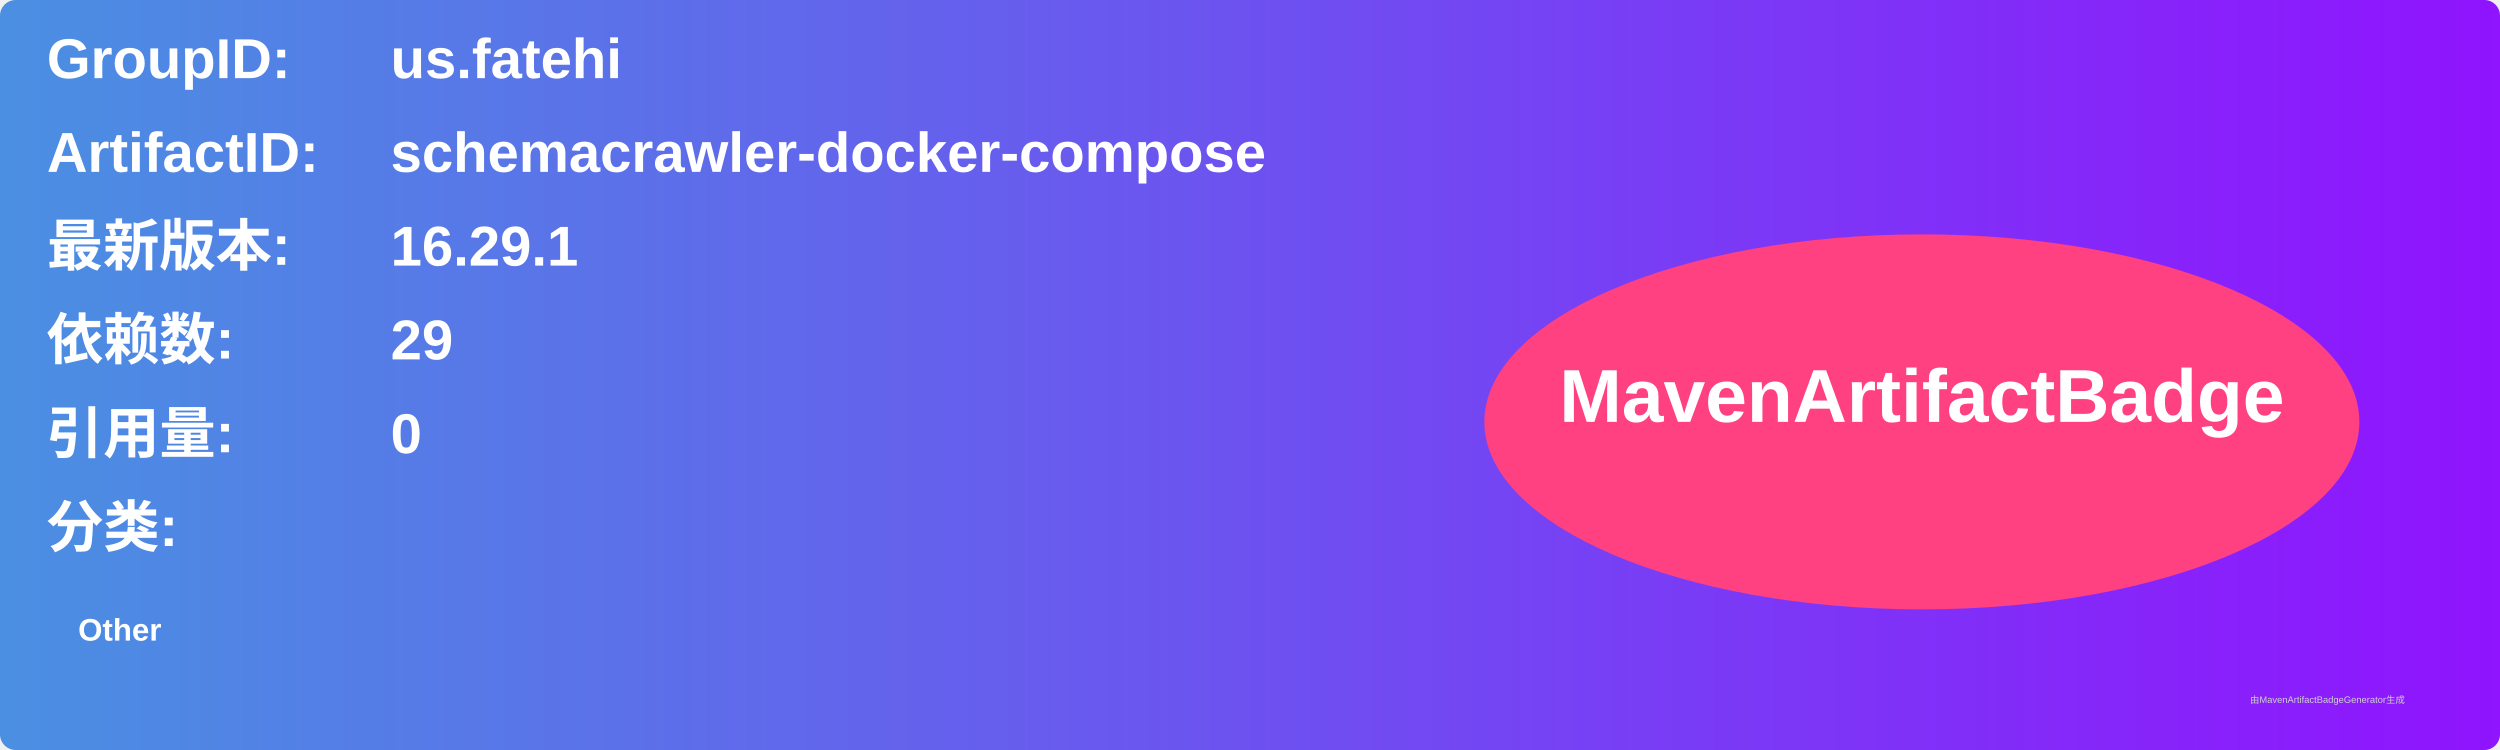
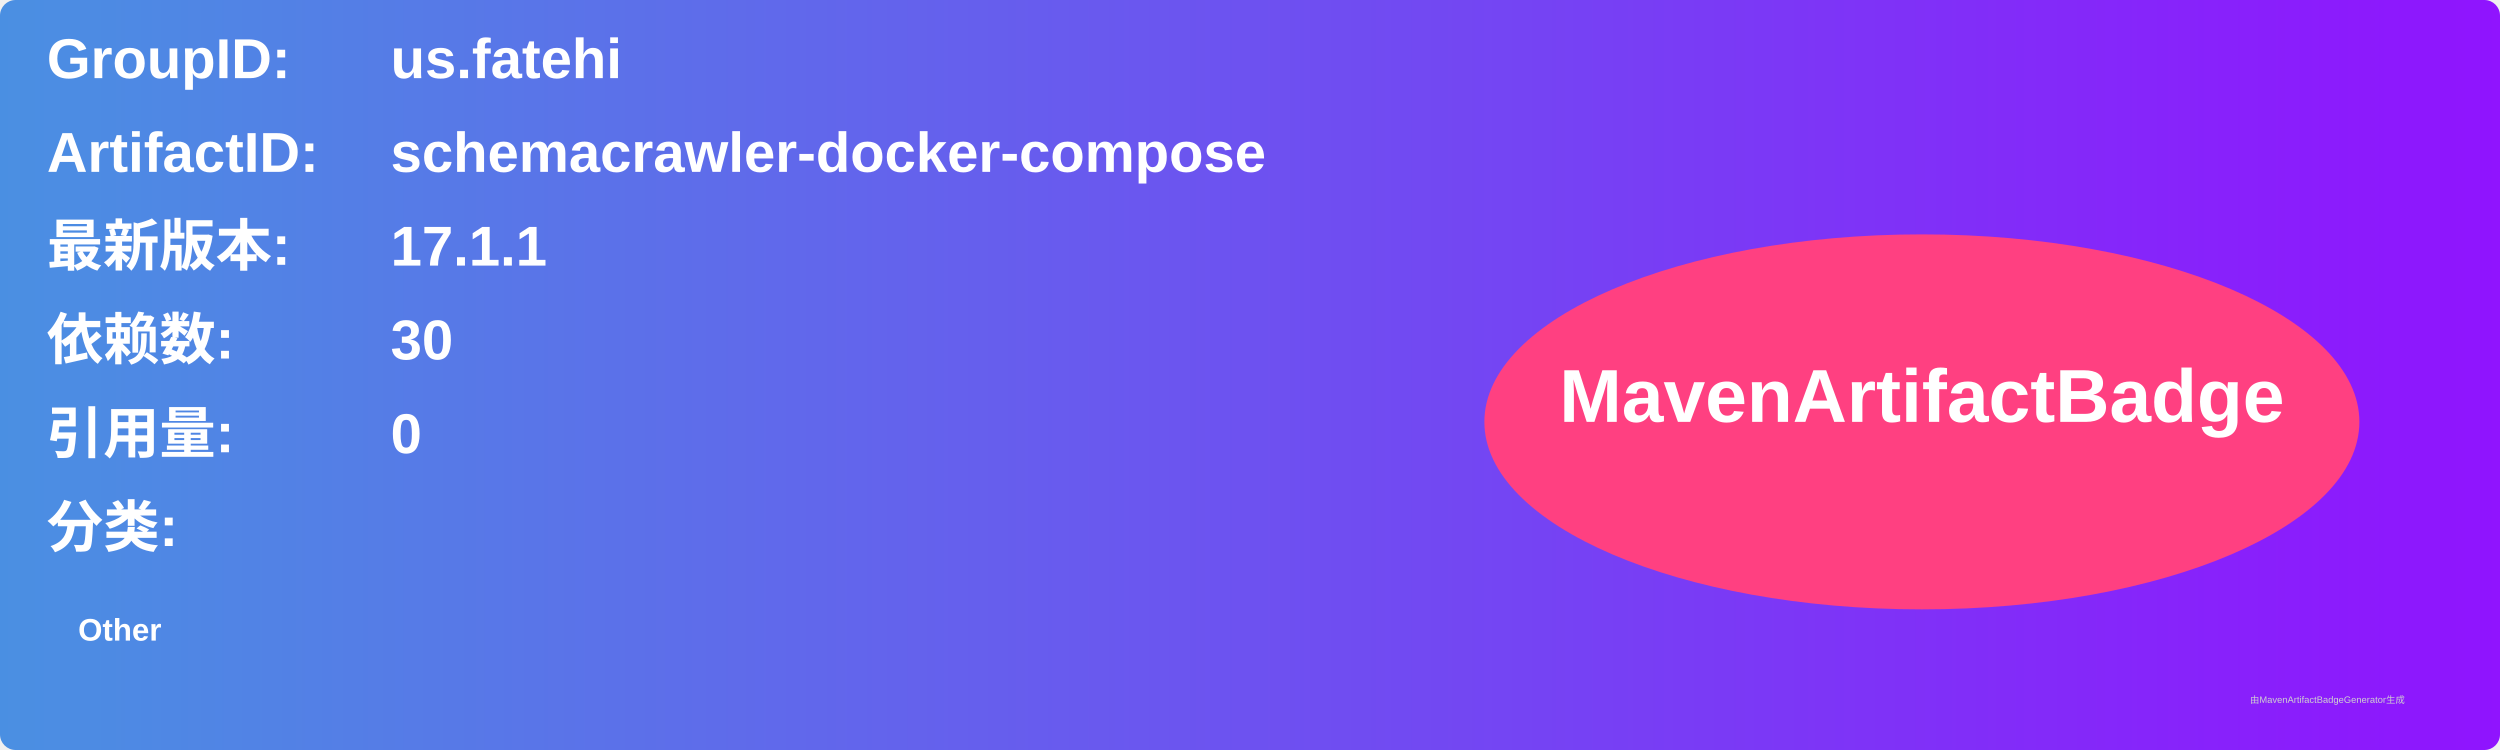
<svg xmlns="http://www.w3.org/2000/svg" width="800" height="240" viewBox="0 0 800 240">
  <linearGradient id="grad" x1="0%" y1="0%" x2="100%" y2="0%">
    <stop offset="0%" stop-color="#4a90e2" />
    <stop offset="100%" stop-color="#9013fe" />
  </linearGradient>
  <rect width="100%" height="100%" rx="5" ry="5" fill="url(#grad)" />
  <g transform="translate(15, 15)">
    <text x="0" y="10" font-family="Arial" font-size="18" fill="white" font-weight="bold" width="260">GroupID:</text>
    <text x="110" y="10" font-family="Arial" font-size="18" fill="white" font-weight="bold" width="460">us.fatehi</text>
    <text x="0" y="40" font-family="Arial" font-size="18" fill="white" font-weight="bold" width="260">ArtifactID:</text>
    <text x="110" y="40" font-family="Arial" font-size="18" fill="white" font-weight="bold" width="460">schemacrawler-docker-compose</text>
    <text x="0" y="70" font-family="Arial" font-size="18" fill="white" font-weight="bold">最新版本:</text>
    <text x="110" y="70" font-family="Arial" font-size="18" fill="white" font-weight="bold">
-       <tspan font-weight="bold">16.29.1</tspan>
+       <tspan font-weight="bold">17.1.1</tspan>
    </text>
    <text x="0" y="100" font-family="Arial" font-size="18" fill="white" font-weight="bold">依赖数: </text>
    <text x="110" y="100" font-family="Arial" font-size="18" fill="white">
-       <tspan font-weight="bold">29</tspan>
+       <tspan font-weight="bold">30</tspan>
    </text>
    <text x="0" y="130" font-family="Arial" font-size="18" fill="white" font-weight="bold">引用量: </text>
    <text x="110" y="130" font-family="Arial" font-size="18" fill="white">
      <tspan font-weight="bold">0</tspan>
    </text>
    <text x="0" y="160" font-family="Arial" font-size="18" fill="white" font-weight="bold">分类:</text>
    <text x="10" y="190" font-family="Arial" font-size="10" fill="white">
      <tspan font-weight="bold">Other</tspan>
    </text>
    <ellipse cx="600" cy="120" rx="140" ry="60" fill="#ff4081" />
    <text x="600" y="120" text-anchor="middle" font-family="Arial" font-size="24" fill="white" font-weight="bold">MavenArtifactBadge</text>
  </g>
  <text x="720" y="225" font-family="Arial" font-size="3" fill="#d0d0d0">由MavenArtifactBadgeGenerator生成</text>
</svg>
